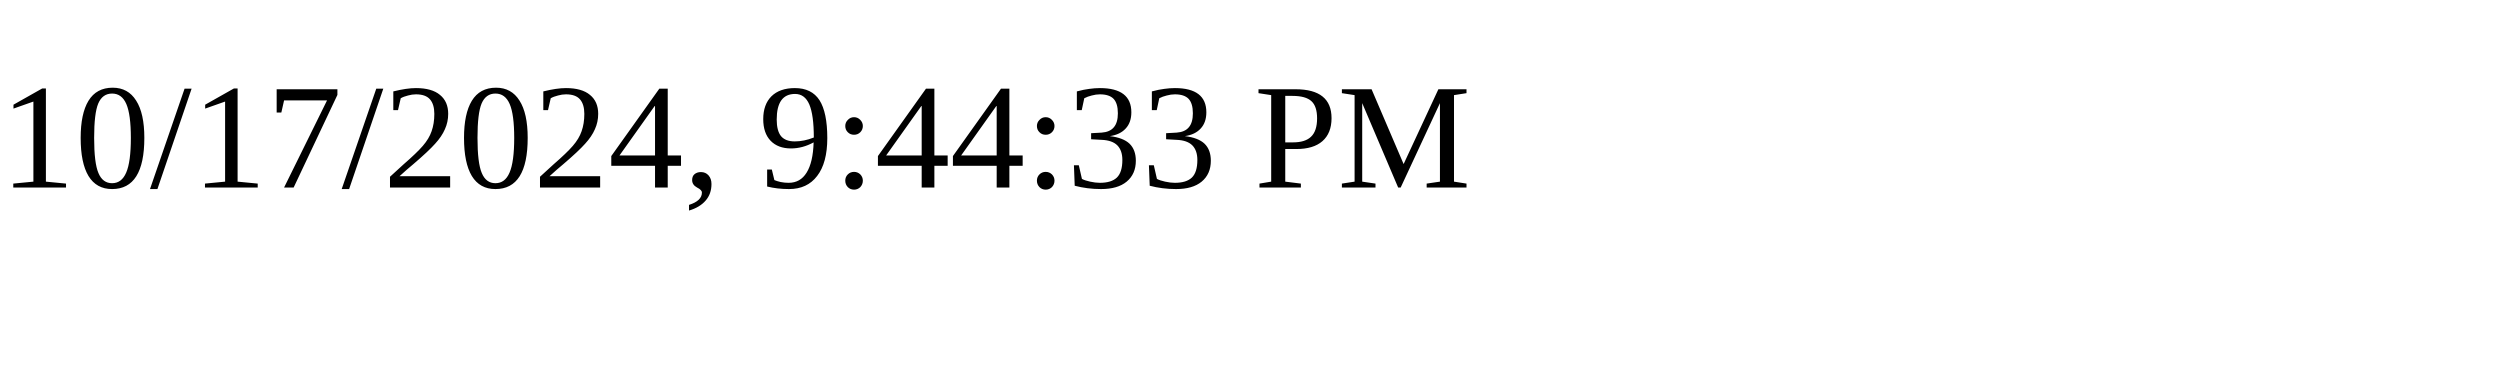
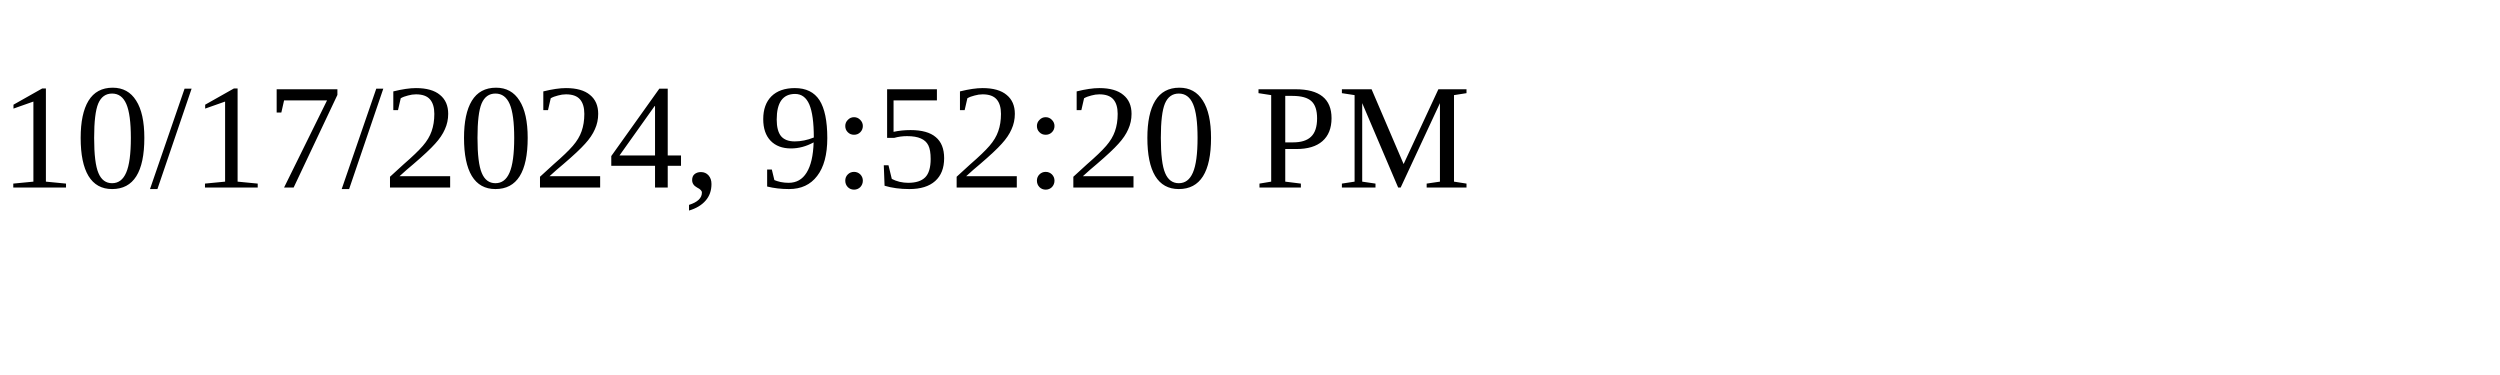
<svg xmlns="http://www.w3.org/2000/svg" height="30" width="200">
-   <text x="0" y="15">10/17/2024, 9:44:33 PM</text>
+   <text x="0" y="15">10/17/2024, 9:52:20 PM</text>
</svg>
